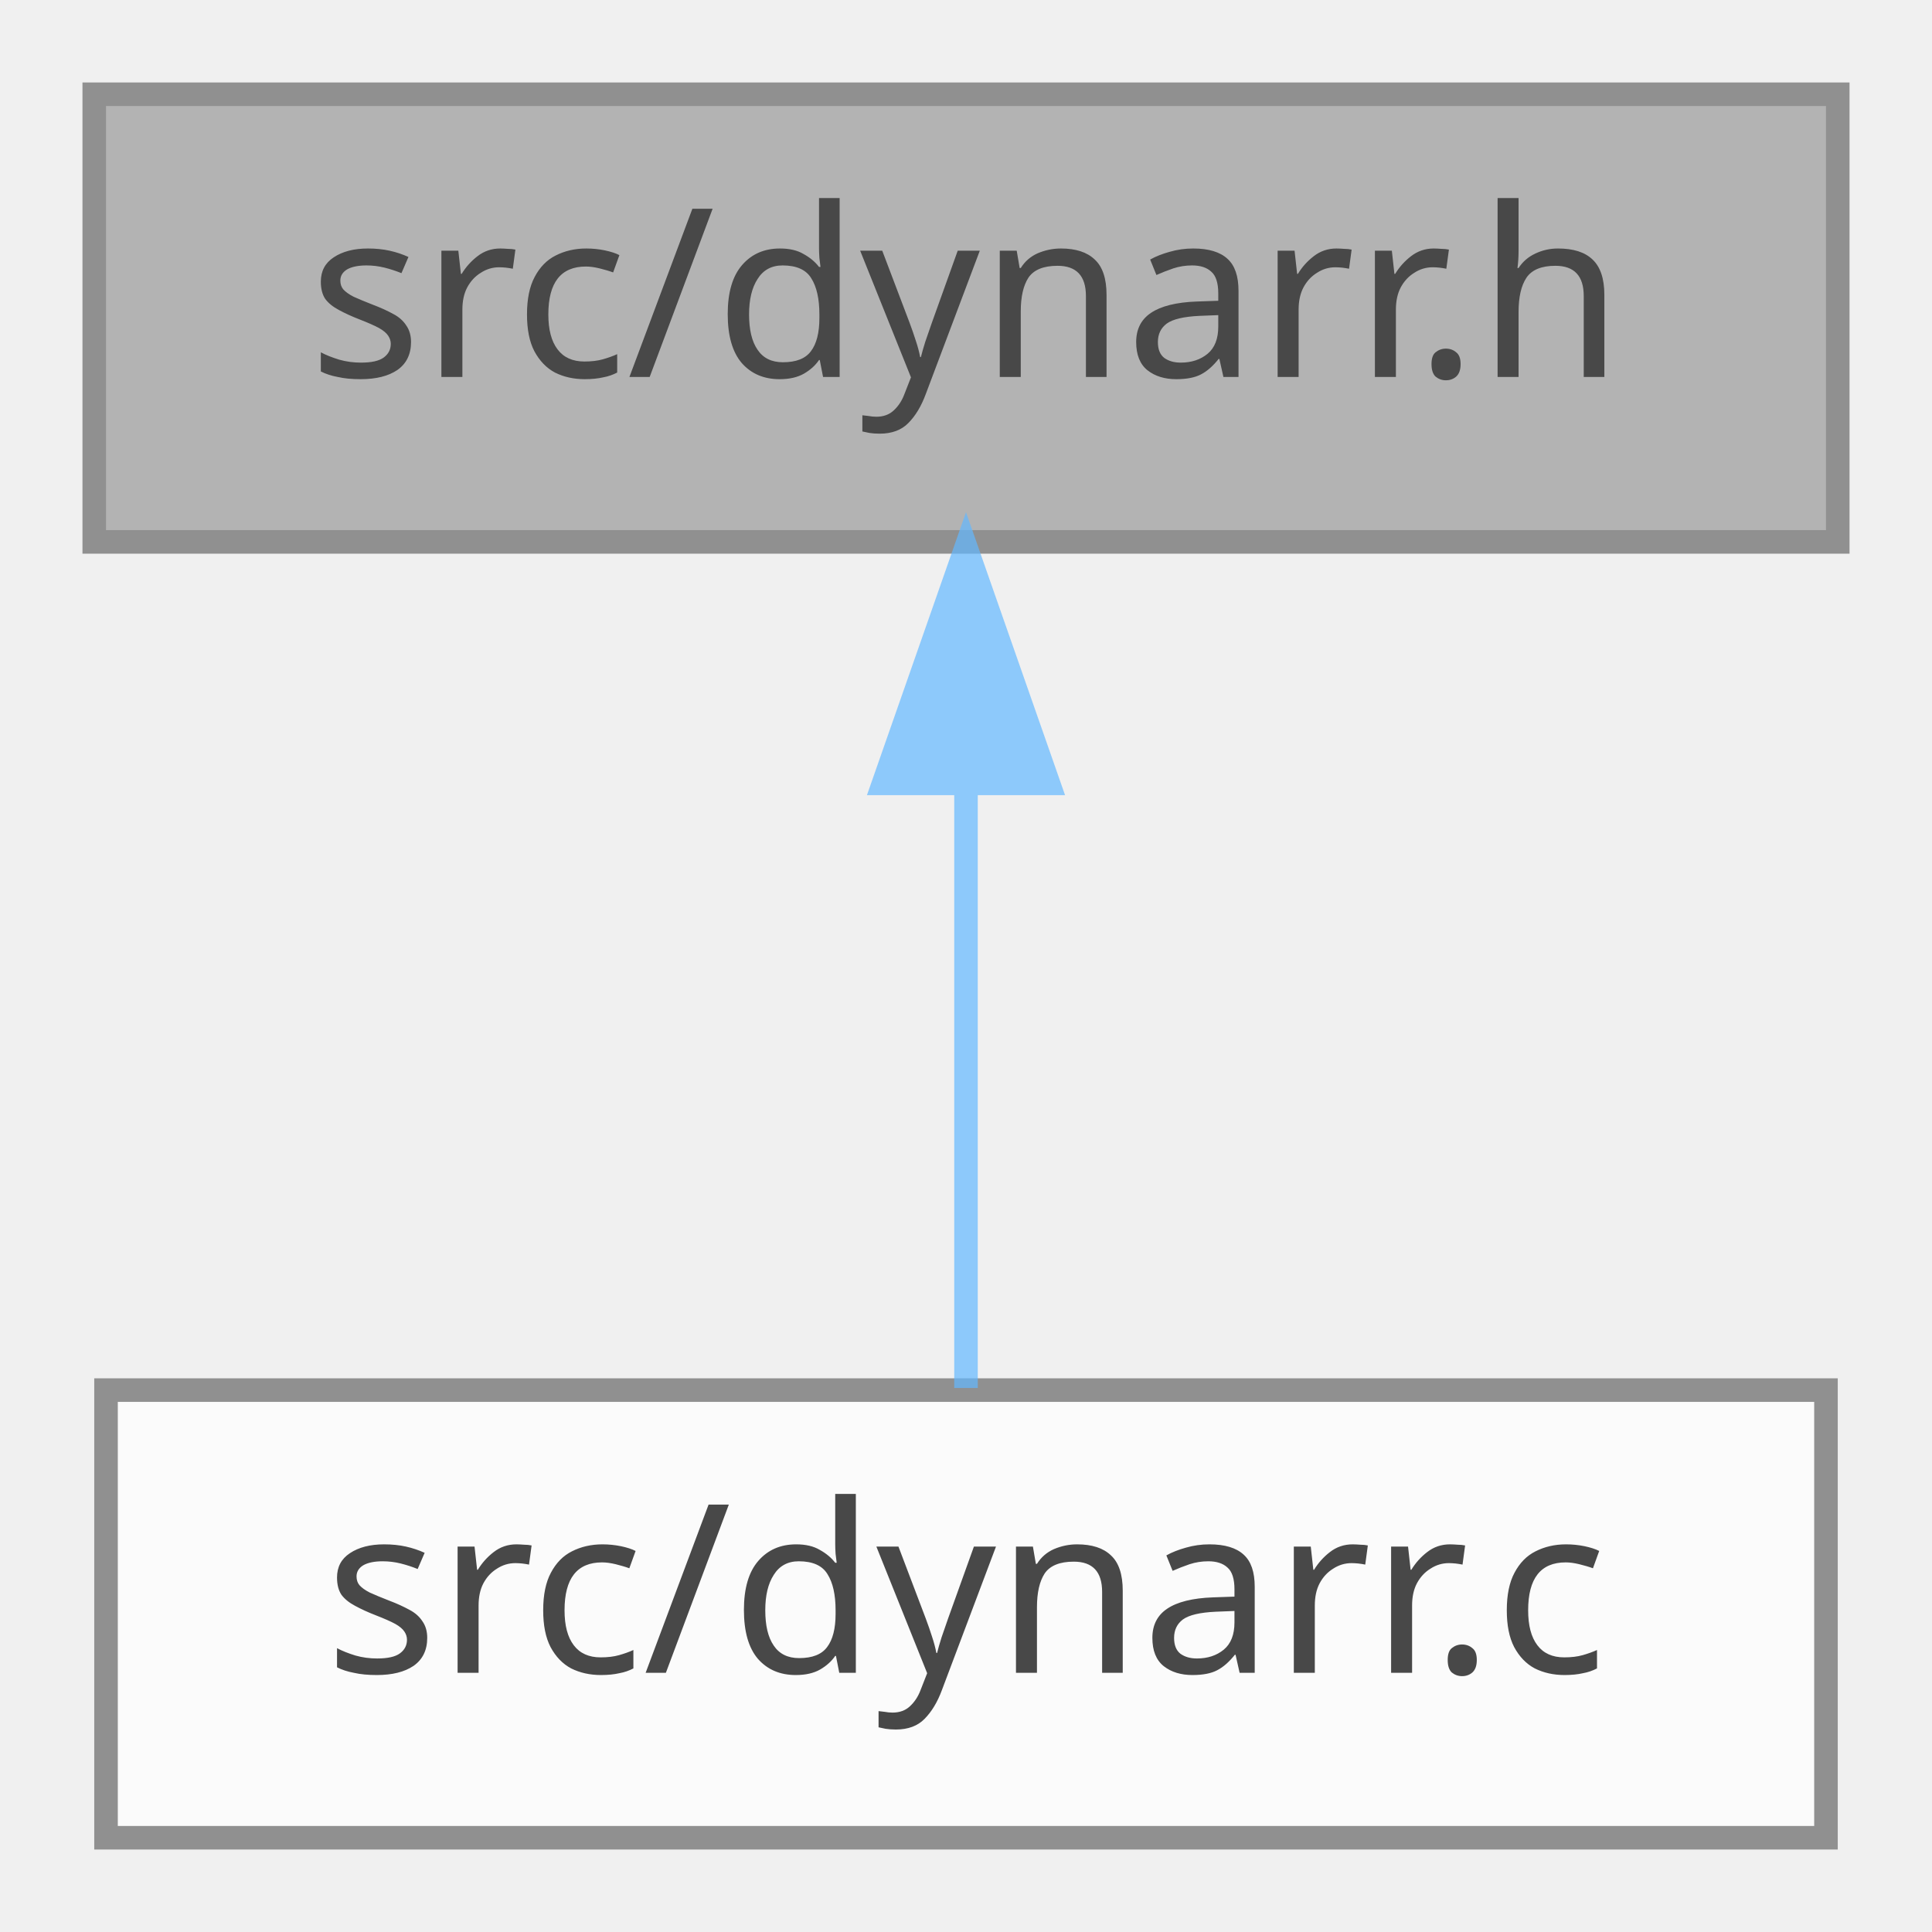
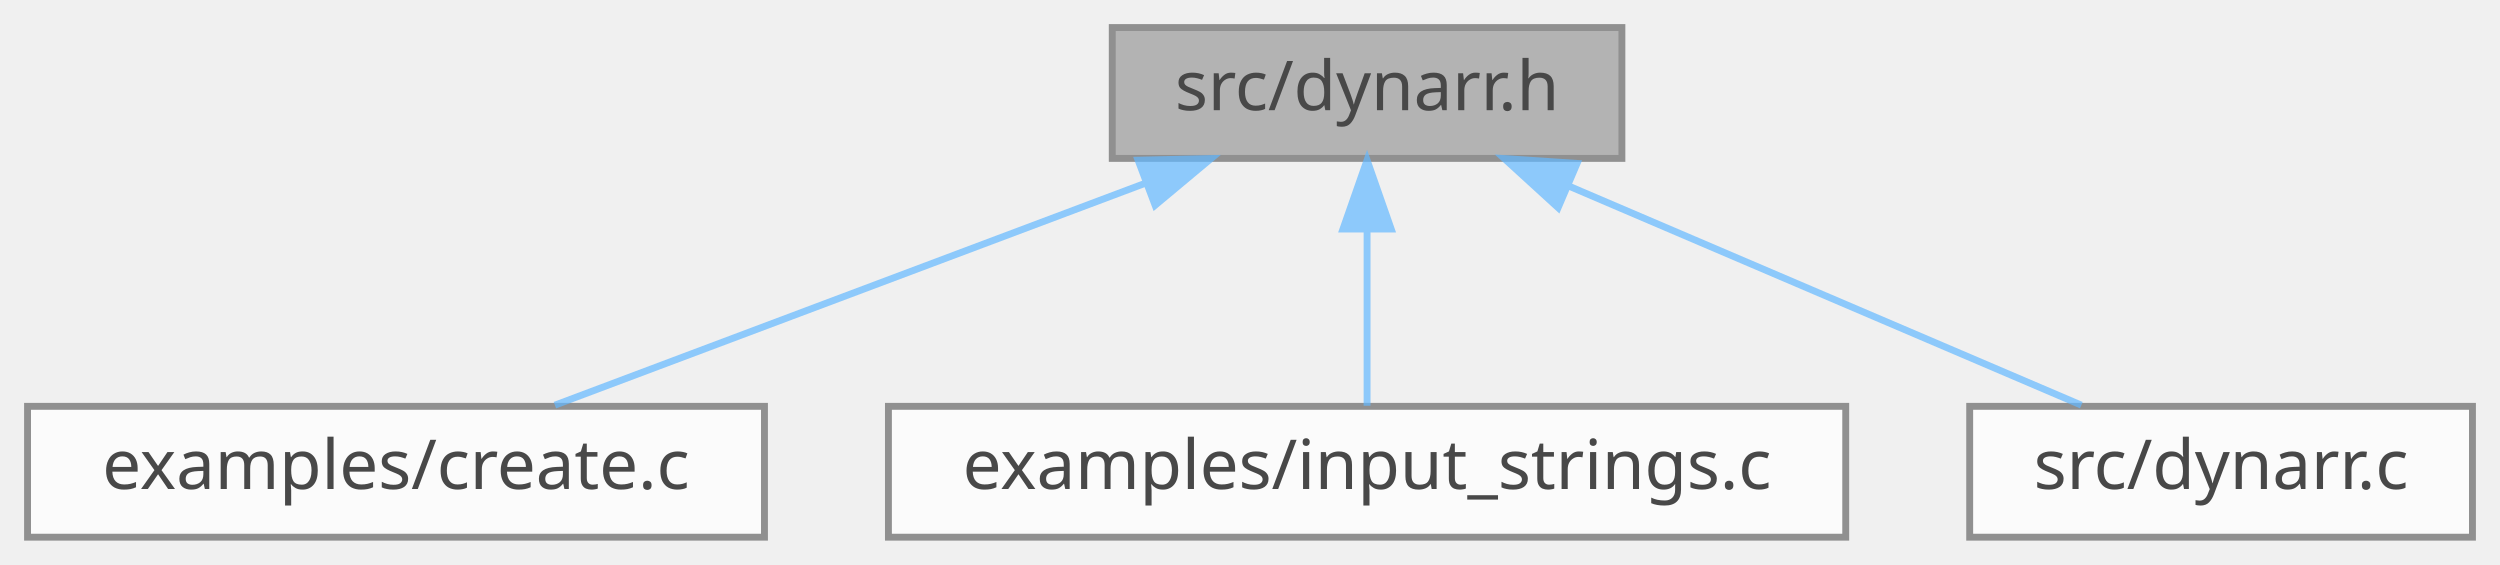
- <svg xmlns="http://www.w3.org/2000/svg" xmlns:xlink="http://www.w3.org/1999/xlink" width="82pt" height="82pt" viewBox="0.00 0.00 82.00 82.00">
+ <svg xmlns="http://www.w3.org/2000/svg" xmlns:xlink="http://www.w3.org/1999/xlink" width="363pt" height="82pt" viewBox="0.00 0.00 363.00 82.00">
  <svg id="main" version="1.1" xml:space="preserve">
    <style type="text/css">
.node, .edge {opacity: 0.7;}
.node.selected, .edge.selected {opacity: 1;}
.edge:hover path { stroke: red; }
.edge:hover polygon { stroke: red; fill: red; }
</style>
    <svg id="graph" class="graph">
      <g id="graph0" class="graph" transform="scale(1 1) rotate(0) translate(4 78)">
        <g id="Node000001" class="node">
          <g id="a_Node000001">
            <a xlink:title="Describes dynarr public interface.">
-               <polygon fill="#999999" stroke="#666666" points="74,-74 0,-74 0,-55 74,-55 74,-74" />
-               <text text-anchor="middle" x="37" y="-62" font-family="Mononoki" font-size="10.00">src/dynarr.h</text>
+               <polygon fill="#999999" stroke="#666666" points="231.5,-74 157.5,-74 157.5,-55 231.5,-55 231.5,-74" />
+               <text text-anchor="middle" x="194.5" y="-62" font-family="Mononoki" font-size="10.00">src/dynarr.h</text>
            </a>
          </g>
        </g>
        <g id="Node000002" class="node">
          <g id="a_Node000002">
-             <a xlink:href="dynarr_8c.html" target="_top" xlink:title="Contains implementation of the dynarr.">
-               <polygon fill="white" stroke="#666666" points="73.5,-19 0.5,-19 0.5,0 73.5,0 73.5,-19" />
-               <text text-anchor="middle" x="37" y="-7" font-family="Mononoki" font-size="10.00">src/dynarr.c</text>
+             <a xlink:href="create_8c_source.html" target="_top" xlink:title=" ">
+               <polygon fill="white" stroke="#666666" points="107,-19 0,-19 0,0 107,0 107,-19" />
+               <text text-anchor="middle" x="53.5" y="-7" font-family="Mononoki" font-size="10.00">examples/create.c</text>
            </a>
          </g>
        </g>
        <g id="edge1_Node000001_Node000002" class="edge">
          <g id="a_edge1_Node000001_Node000002">
            <a xlink:title=" ">
-               <path fill="none" stroke="#63b8ff" d="M37,-44.66C37,-35.93 37,-25.99 37,-19.09" />
-               <polygon fill="#63b8ff" stroke="#63b8ff" points="33.5,-44.75 37,-54.75 40.5,-44.75 33.5,-44.75" />
+               <path fill="none" stroke="#63b8ff" d="M162.36,-51.42C136.21,-41.59 99.91,-27.95 76.57,-19.17" />
+               <polygon fill="#63b8ff" stroke="#63b8ff" points="161.25,-54.74 171.85,-54.98 163.72,-48.19 161.25,-54.74" />
+             </a>
+           </g>
+         </g>
+         <g id="Node000003" class="node">
+           <g id="a_Node000003">
+             <a xlink:href="input__strings_8c_source.html" target="_top" xlink:title=" ">
+               <polygon fill="white" stroke="#666666" points="264,-19 125,-19 125,0 264,0 264,-19" />
+               <text text-anchor="middle" x="194.5" y="-7" font-family="Mononoki" font-size="10.00">examples/input_strings.c</text>
+             </a>
+           </g>
+         </g>
+         <g id="edge2_Node000001_Node000003" class="edge">
+           <g id="a_edge2_Node000001_Node000003">
+             <a xlink:title=" ">
+               <path fill="none" stroke="#63b8ff" d="M194.5,-44.66C194.5,-35.93 194.5,-25.99 194.5,-19.09" />
+               <polygon fill="#63b8ff" stroke="#63b8ff" points="191,-44.75 194.5,-54.75 198,-44.75 191,-44.75" />
+             </a>
+           </g>
+         </g>
+         <g id="Node000004" class="node">
+           <g id="a_Node000004">
+             <a xlink:href="dynarr_8c.html" target="_top" xlink:title="Contains implementation of the dynarr.">
+               <polygon fill="white" stroke="#666666" points="355,-19 282,-19 282,0 355,0 355,-19" />
+               <text text-anchor="middle" x="318.5" y="-7" font-family="Mononoki" font-size="10.00">src/dynarr.c</text>
+             </a>
+           </g>
+         </g>
+         <g id="edge3_Node000001_Node000004" class="edge">
+           <g id="a_edge3_Node000001_Node000004">
+             <a xlink:title=" ">
+               <path fill="none" stroke="#63b8ff" d="M223.68,-51.03C246.61,-41.23 277.95,-27.83 298.21,-19.17" />
+               <polygon fill="#63b8ff" stroke="#63b8ff" points="222.24,-47.84 214.42,-54.98 224.99,-54.27 222.24,-47.84" />
            </a>
          </g>
        </g>
      </g>
    </svg>
  </svg>
  <style type="text/css">

[data-mouse-over-selected='false'] { opacity: 0.7; }
[data-mouse-over-selected='true']  { opacity: 1.0; }

</style>
</svg>
